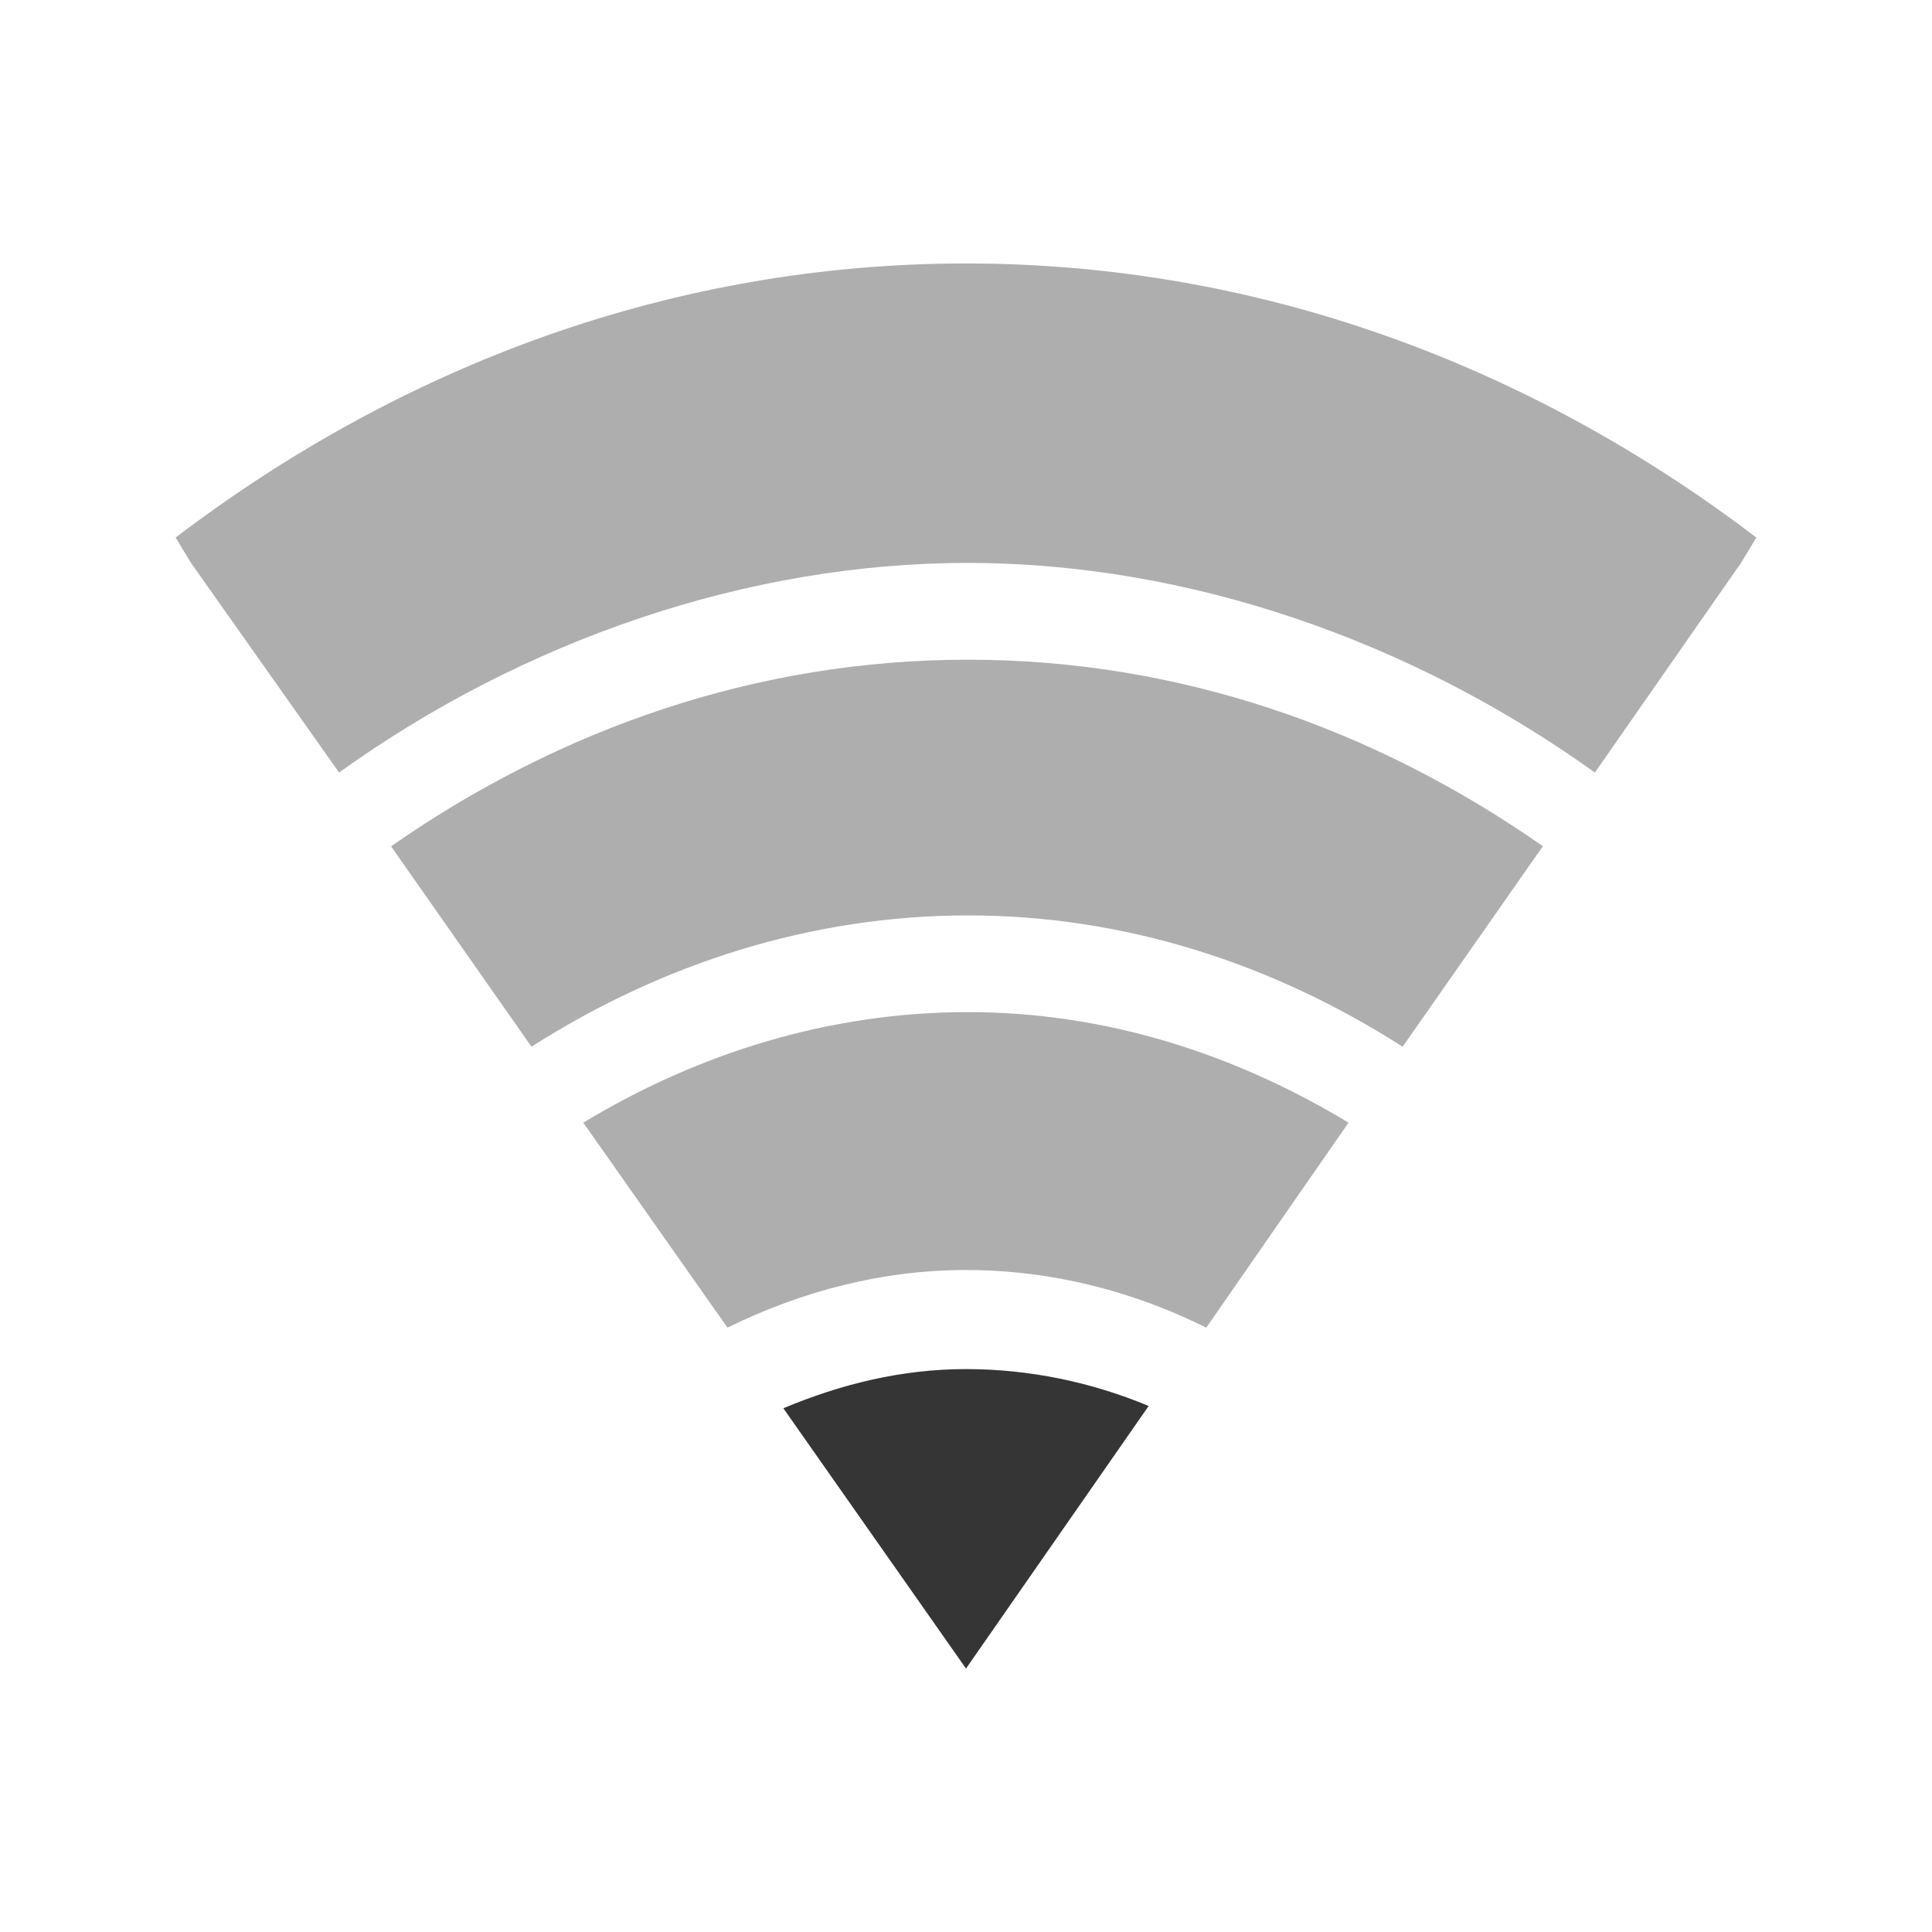
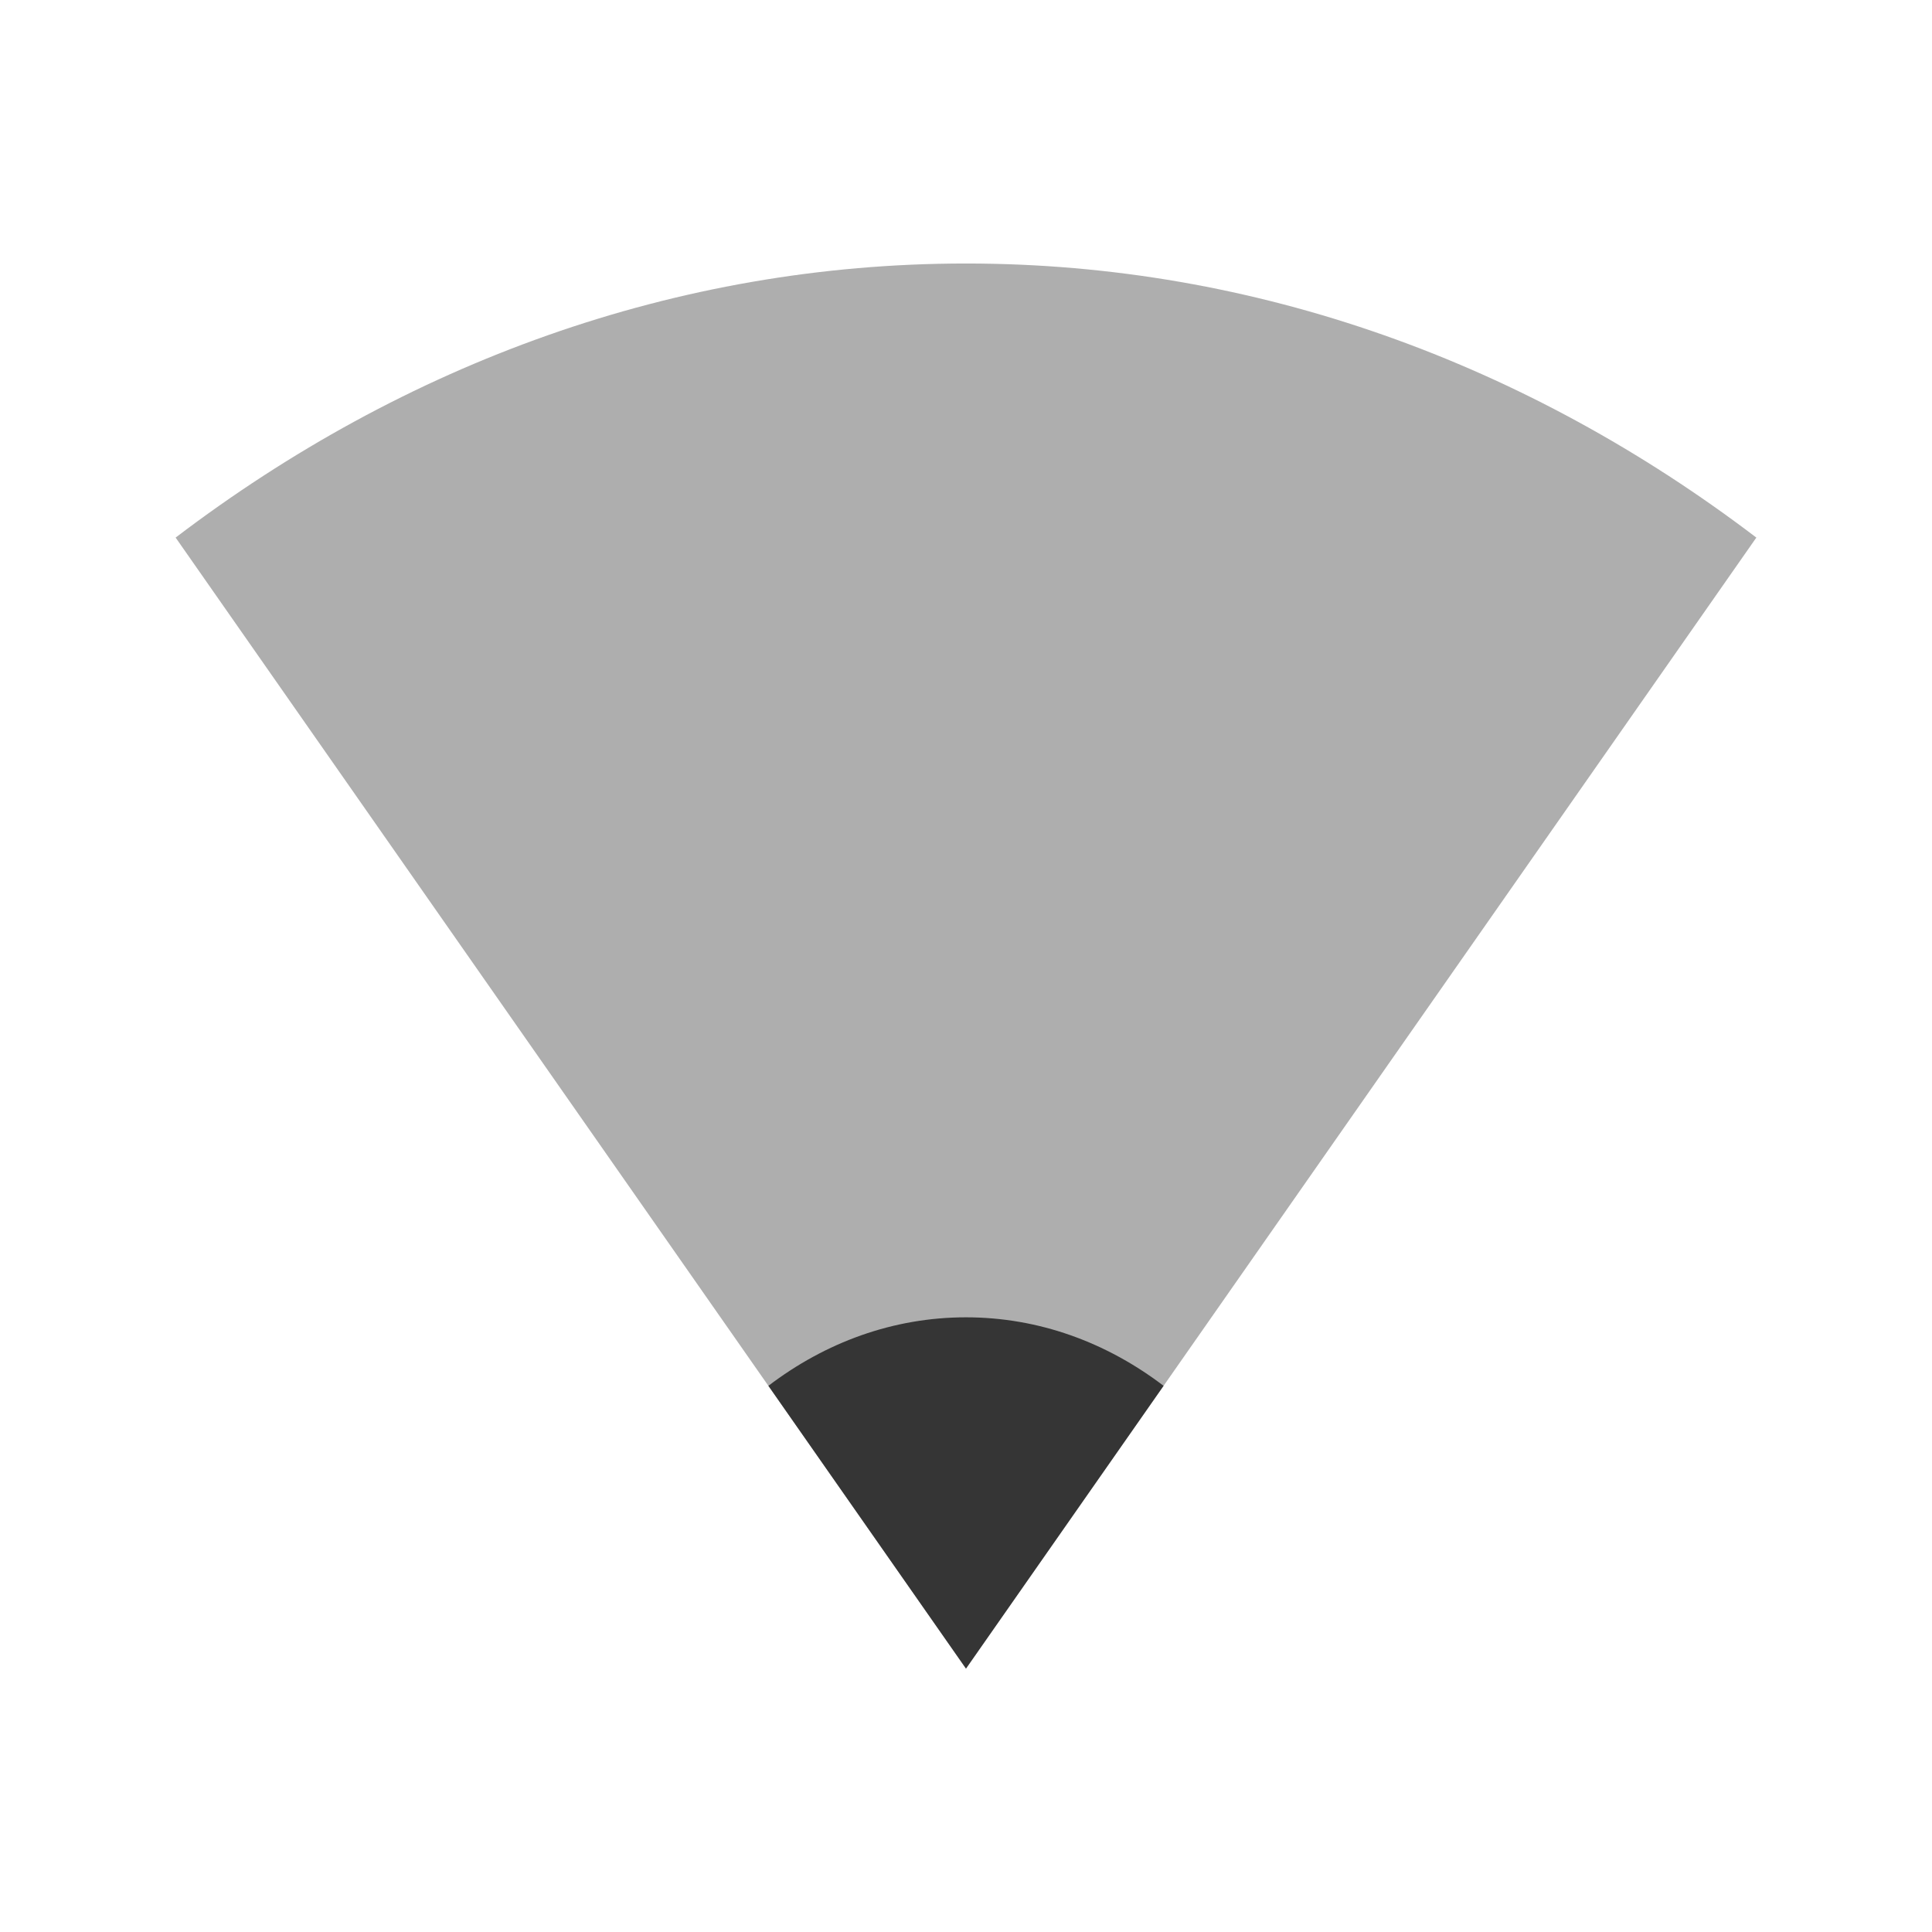
- <svg xmlns="http://www.w3.org/2000/svg" width="22" viewBox="0 0 22 22" height="22" id="svg3024" version="1.1">
-   <defs id="defs3050" />
-   <path style="line-height:normal;opacity:0.4;color:#000000;fill:#353535;fill-opacity:1" d="M 11,3 C 7.69,3 4.601,4.142 2,6.121 L 2.175,6.41 3.861,8.797 C 5.957,7.291 8.513,6.409 11.022,6.41 13.531,6.411 16.066,7.294 18.161,8.797 L 19.825,6.41 20,6.121 C 17.399,4.142 14.31,3 11,3 z" id="path3040" />
-   <path style="line-height:normal;opacity:0.4;color:#000000;fill:#353535;fill-opacity:1" d="m 11.022,7.512 c -2.397,0 -4.639,0.78 -6.569,2.125 l 1.599,2.282 c 1.482,-0.945 3.182,-1.495 4.971,-1.495 1.788,0 3.472,0.55 4.949,1.495 L 17.569,9.636 C 15.645,8.291 13.418,7.512 11.022,7.512 z" id="path3042" />
-   <path style="line-height:normal;opacity:0.4;color:#000000;fill:#353535;fill-opacity:1" d="m 11.022,11.525 c -1.572,0 -3.066,0.464 -4.38,1.259 l 1.642,2.334 c 0.841,-0.413 1.755,-0.656 2.715,-0.656 0.967,0 1.894,0.237 2.737,0.656 l 1.62,-2.334 c -1.305,-0.788 -2.77,-1.259 -4.336,-1.259 z" id="path3044" />
-   <path style="line-height:normal;color:#000000;fill:#353535;fill-opacity:1" d="m 11,15.59 c -0.733,0 -1.426,0.172 -2.08,0.446 L 11,19 13.08,16.01 c -0.648,-0.27 -1.353,-0.42 -2.08,-0.42 z" id="path3046" />
+ <svg xmlns="http://www.w3.org/2000/svg" height="22" id="svg6530" version="1.1" viewBox="0 0 22 22" width="22">
+   <defs id="defs6532" />
+   <g id="layer1" transform="translate(-81.00021,-527.3605)">
+     <path id="path18" d="m 101,533.482 c -2.601,-1.979 -5.69,-3.121 -9,-3.121 -3.31,0 -6.399,1.142 -9,3.121 l 9,12.879 z" style="color:#000000;line-height:normal;opacity:0.4;fill:#353535;fill-opacity:1" />
+     <path id="path18-5" d="m 94.25,543.141 c -0.65,-0.495 -1.422,-0.78 -2.25,-0.78 -0.828,0 -1.6,0.285 -2.25,0.78 l 2.25,3.22 z" style="color:#000000;line-height:normal;opacity:1;fill:#353535;fill-opacity:1" />
+   </g>
+   <g id="layer2" transform="translate(-81.00021,-74.99831)" />
</svg>
